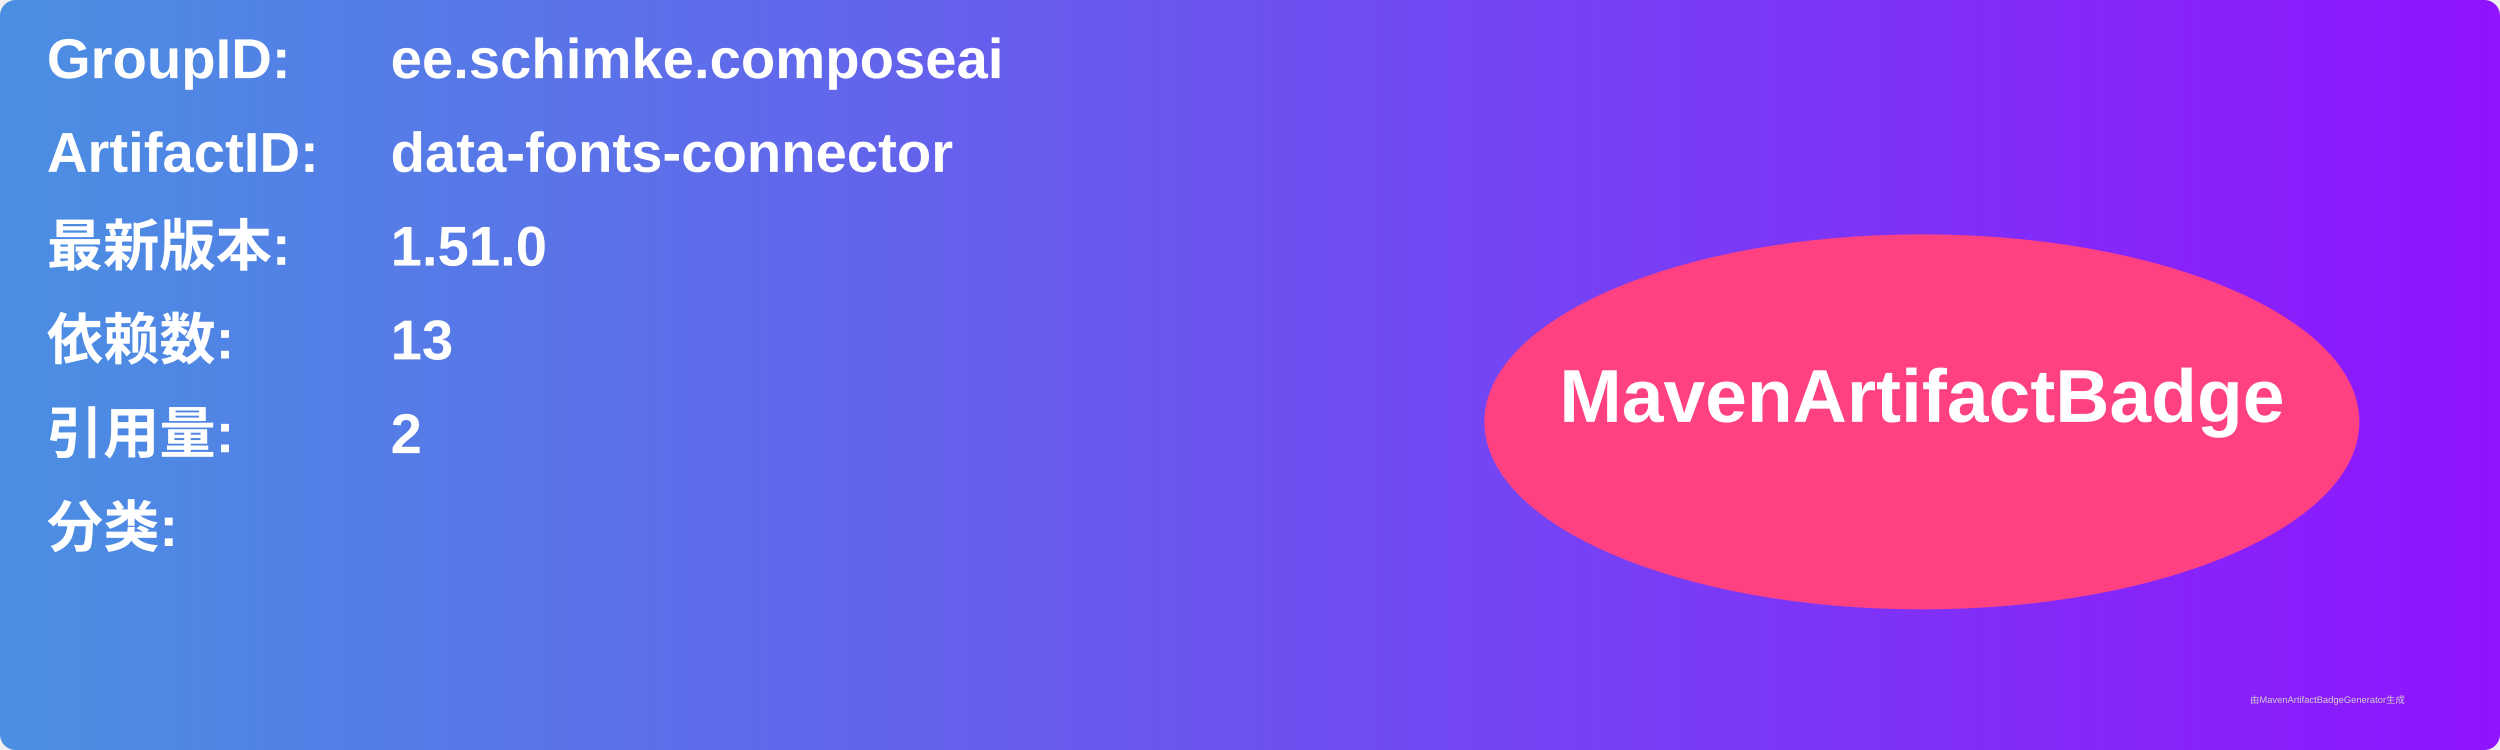
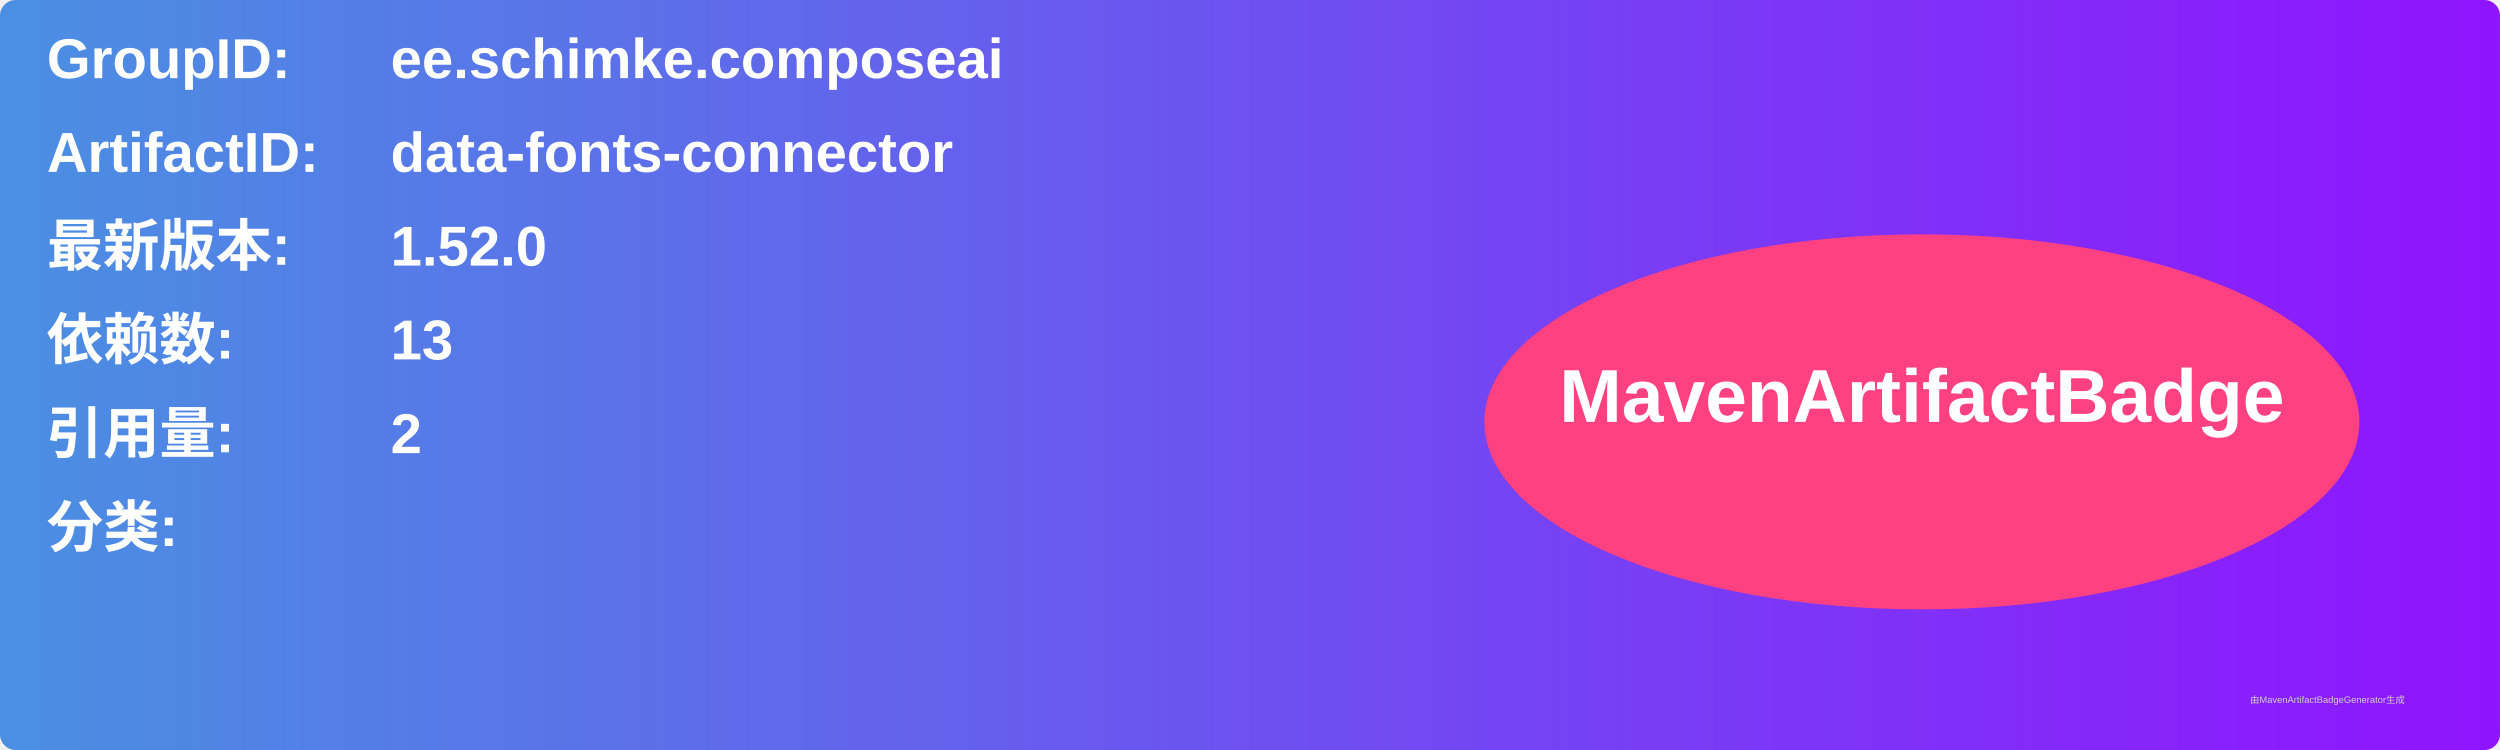
<svg xmlns="http://www.w3.org/2000/svg" width="800" height="240" viewBox="0 0 800 240">
  <linearGradient id="grad" x1="0%" y1="0%" x2="100%" y2="0%">
    <stop offset="0%" stop-color="#4a90e2" />
    <stop offset="100%" stop-color="#9013fe" />
  </linearGradient>
  <rect width="100%" height="100%" rx="5" ry="5" fill="url(#grad)" />
  <g transform="translate(15, 15)">
    <text x="0" y="10" font-family="Arial" font-size="18" fill="white" font-weight="bold" width="260">GroupID:</text>
    <text x="110" y="10" font-family="Arial" font-size="18" fill="white" font-weight="bold" width="460">ee.schimke.composeai</text>
    <text x="0" y="40" font-family="Arial" font-size="18" fill="white" font-weight="bold" width="260">ArtifactID:</text>
    <text x="110" y="40" font-family="Arial" font-size="18" fill="white" font-weight="bold" width="460">data-fonts-connector</text>
    <text x="0" y="70" font-family="Arial" font-size="18" fill="white" font-weight="bold">最新版本:</text>
    <text x="110" y="70" font-family="Arial" font-size="18" fill="white" font-weight="bold">
-       <tspan font-weight="bold">1.51.0</tspan>
+       <tspan font-weight="bold">1.52.0</tspan>
    </text>
    <text x="0" y="100" font-family="Arial" font-size="18" fill="white" font-weight="bold">依赖数: </text>
    <text x="110" y="100" font-family="Arial" font-size="18" fill="white">
      <tspan font-weight="bold">13</tspan>
    </text>
    <text x="0" y="130" font-family="Arial" font-size="18" fill="white" font-weight="bold">引用量: </text>
    <text x="110" y="130" font-family="Arial" font-size="18" fill="white">
      <tspan font-weight="bold">2</tspan>
    </text>
    <text x="0" y="160" font-family="Arial" font-size="18" fill="white" font-weight="bold">分类:</text>
    <text x="10" y="190" font-family="Arial" font-size="10" fill="white">
      <tspan font-weight="bold" />
    </text>
    <ellipse cx="600" cy="120" rx="140" ry="60" fill="#ff4081" />
    <text x="600" y="120" text-anchor="middle" font-family="Arial" font-size="24" fill="white" font-weight="bold">MavenArtifactBadge</text>
  </g>
  <text x="720" y="225" font-family="Arial" font-size="3" fill="#d0d0d0">由MavenArtifactBadgeGenerator生成</text>
</svg>
